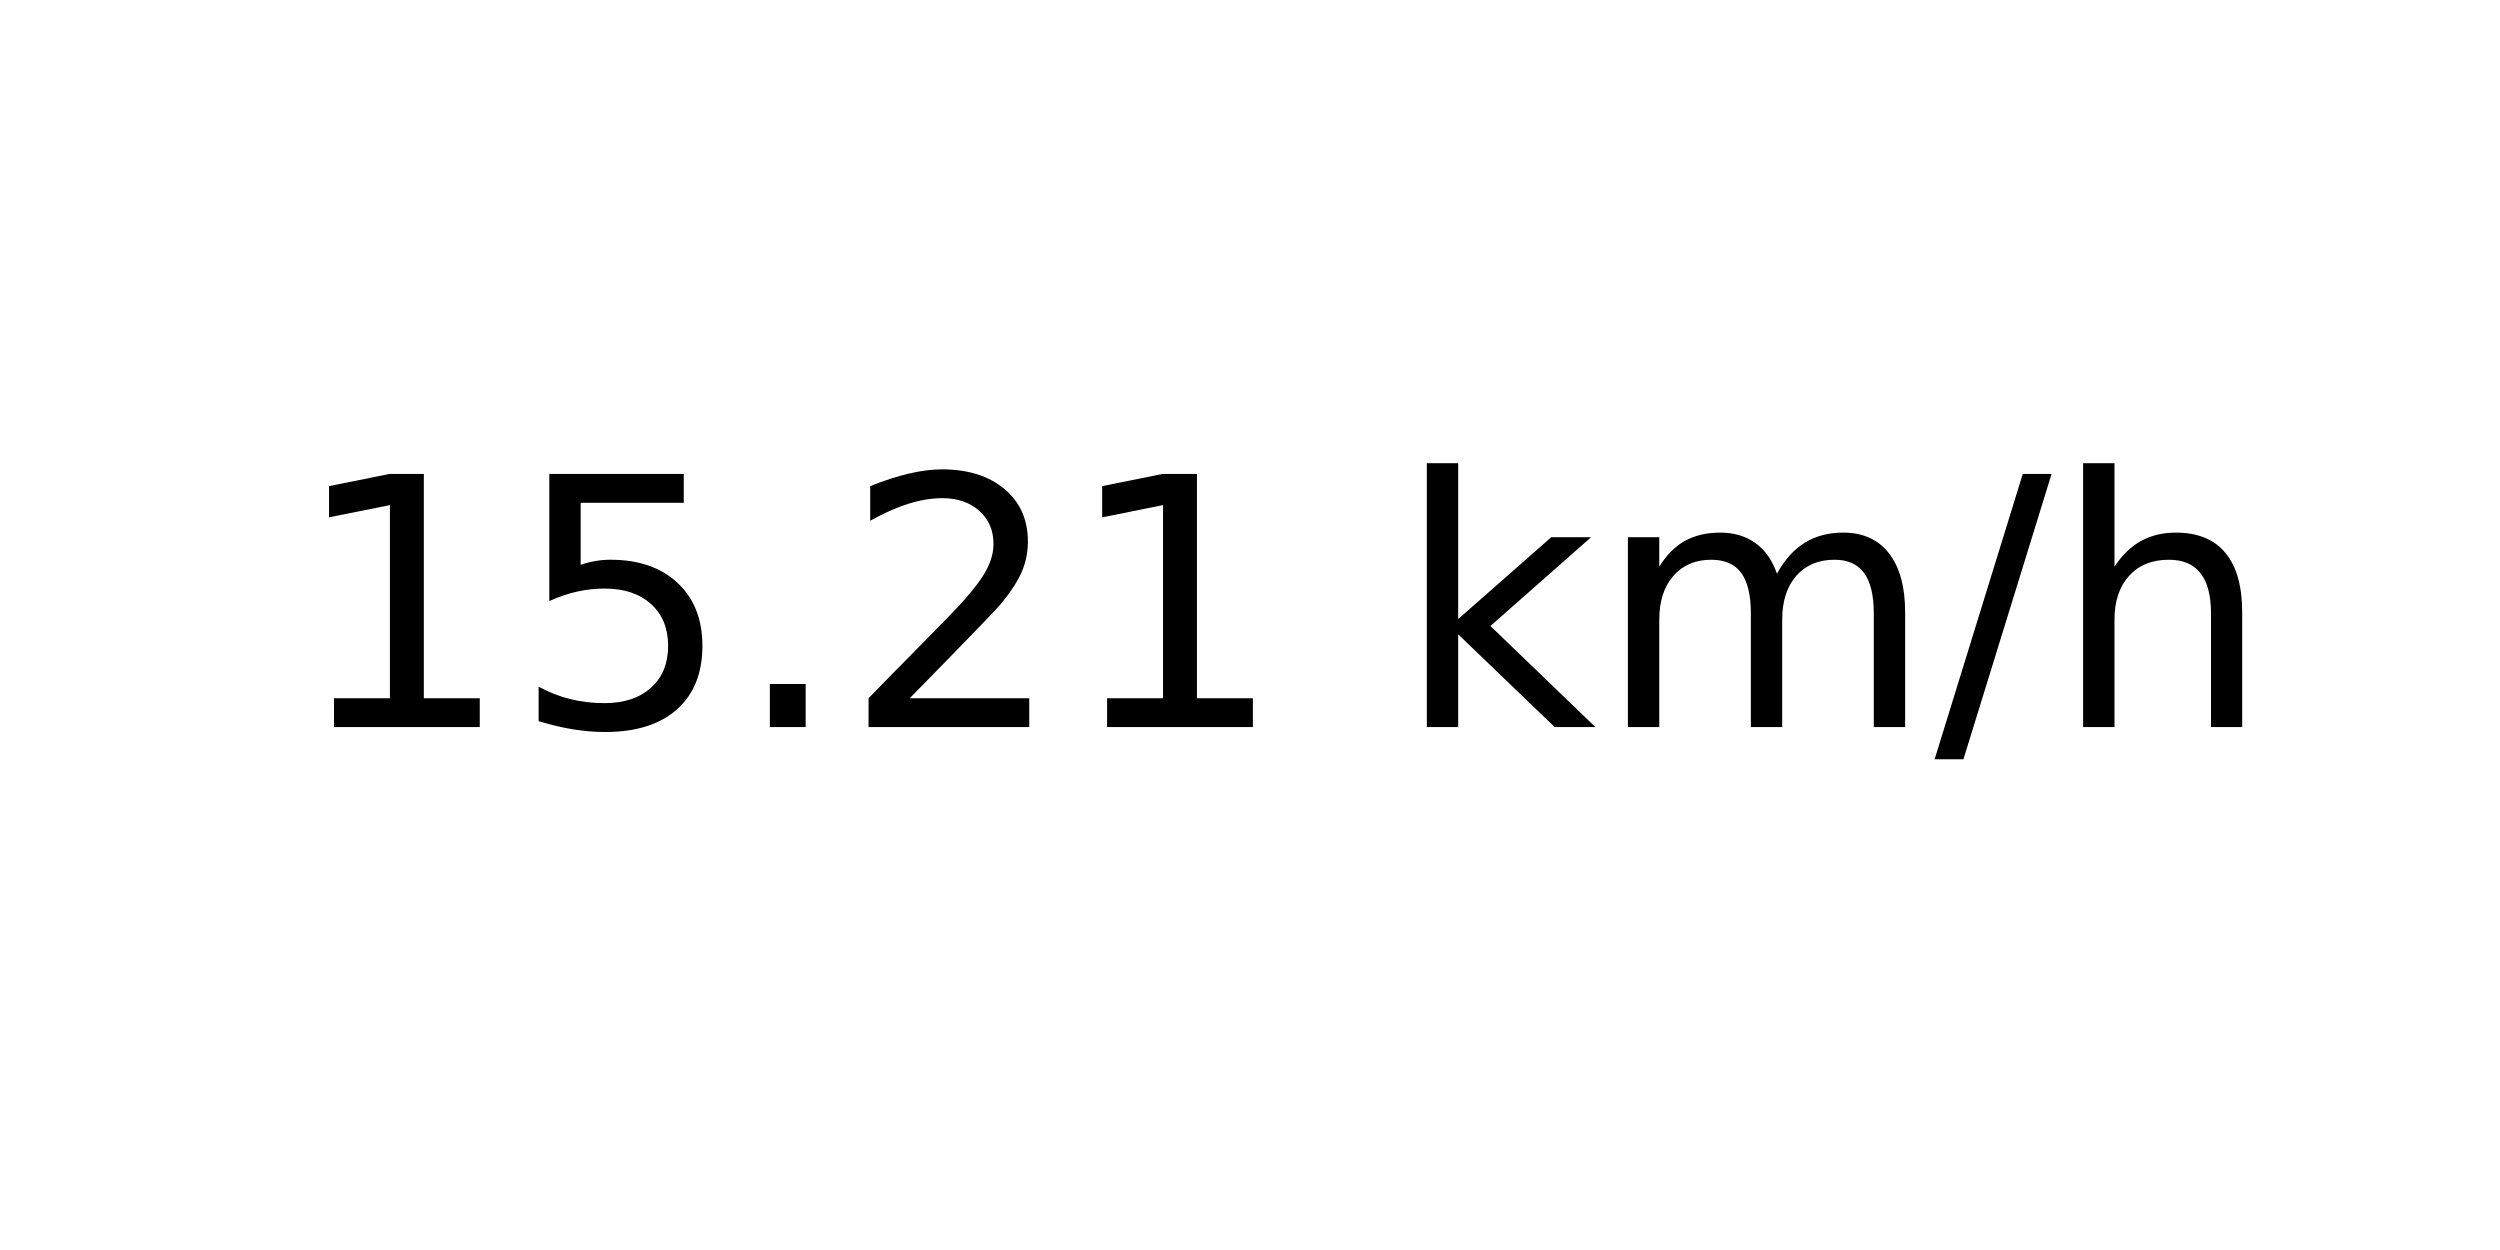
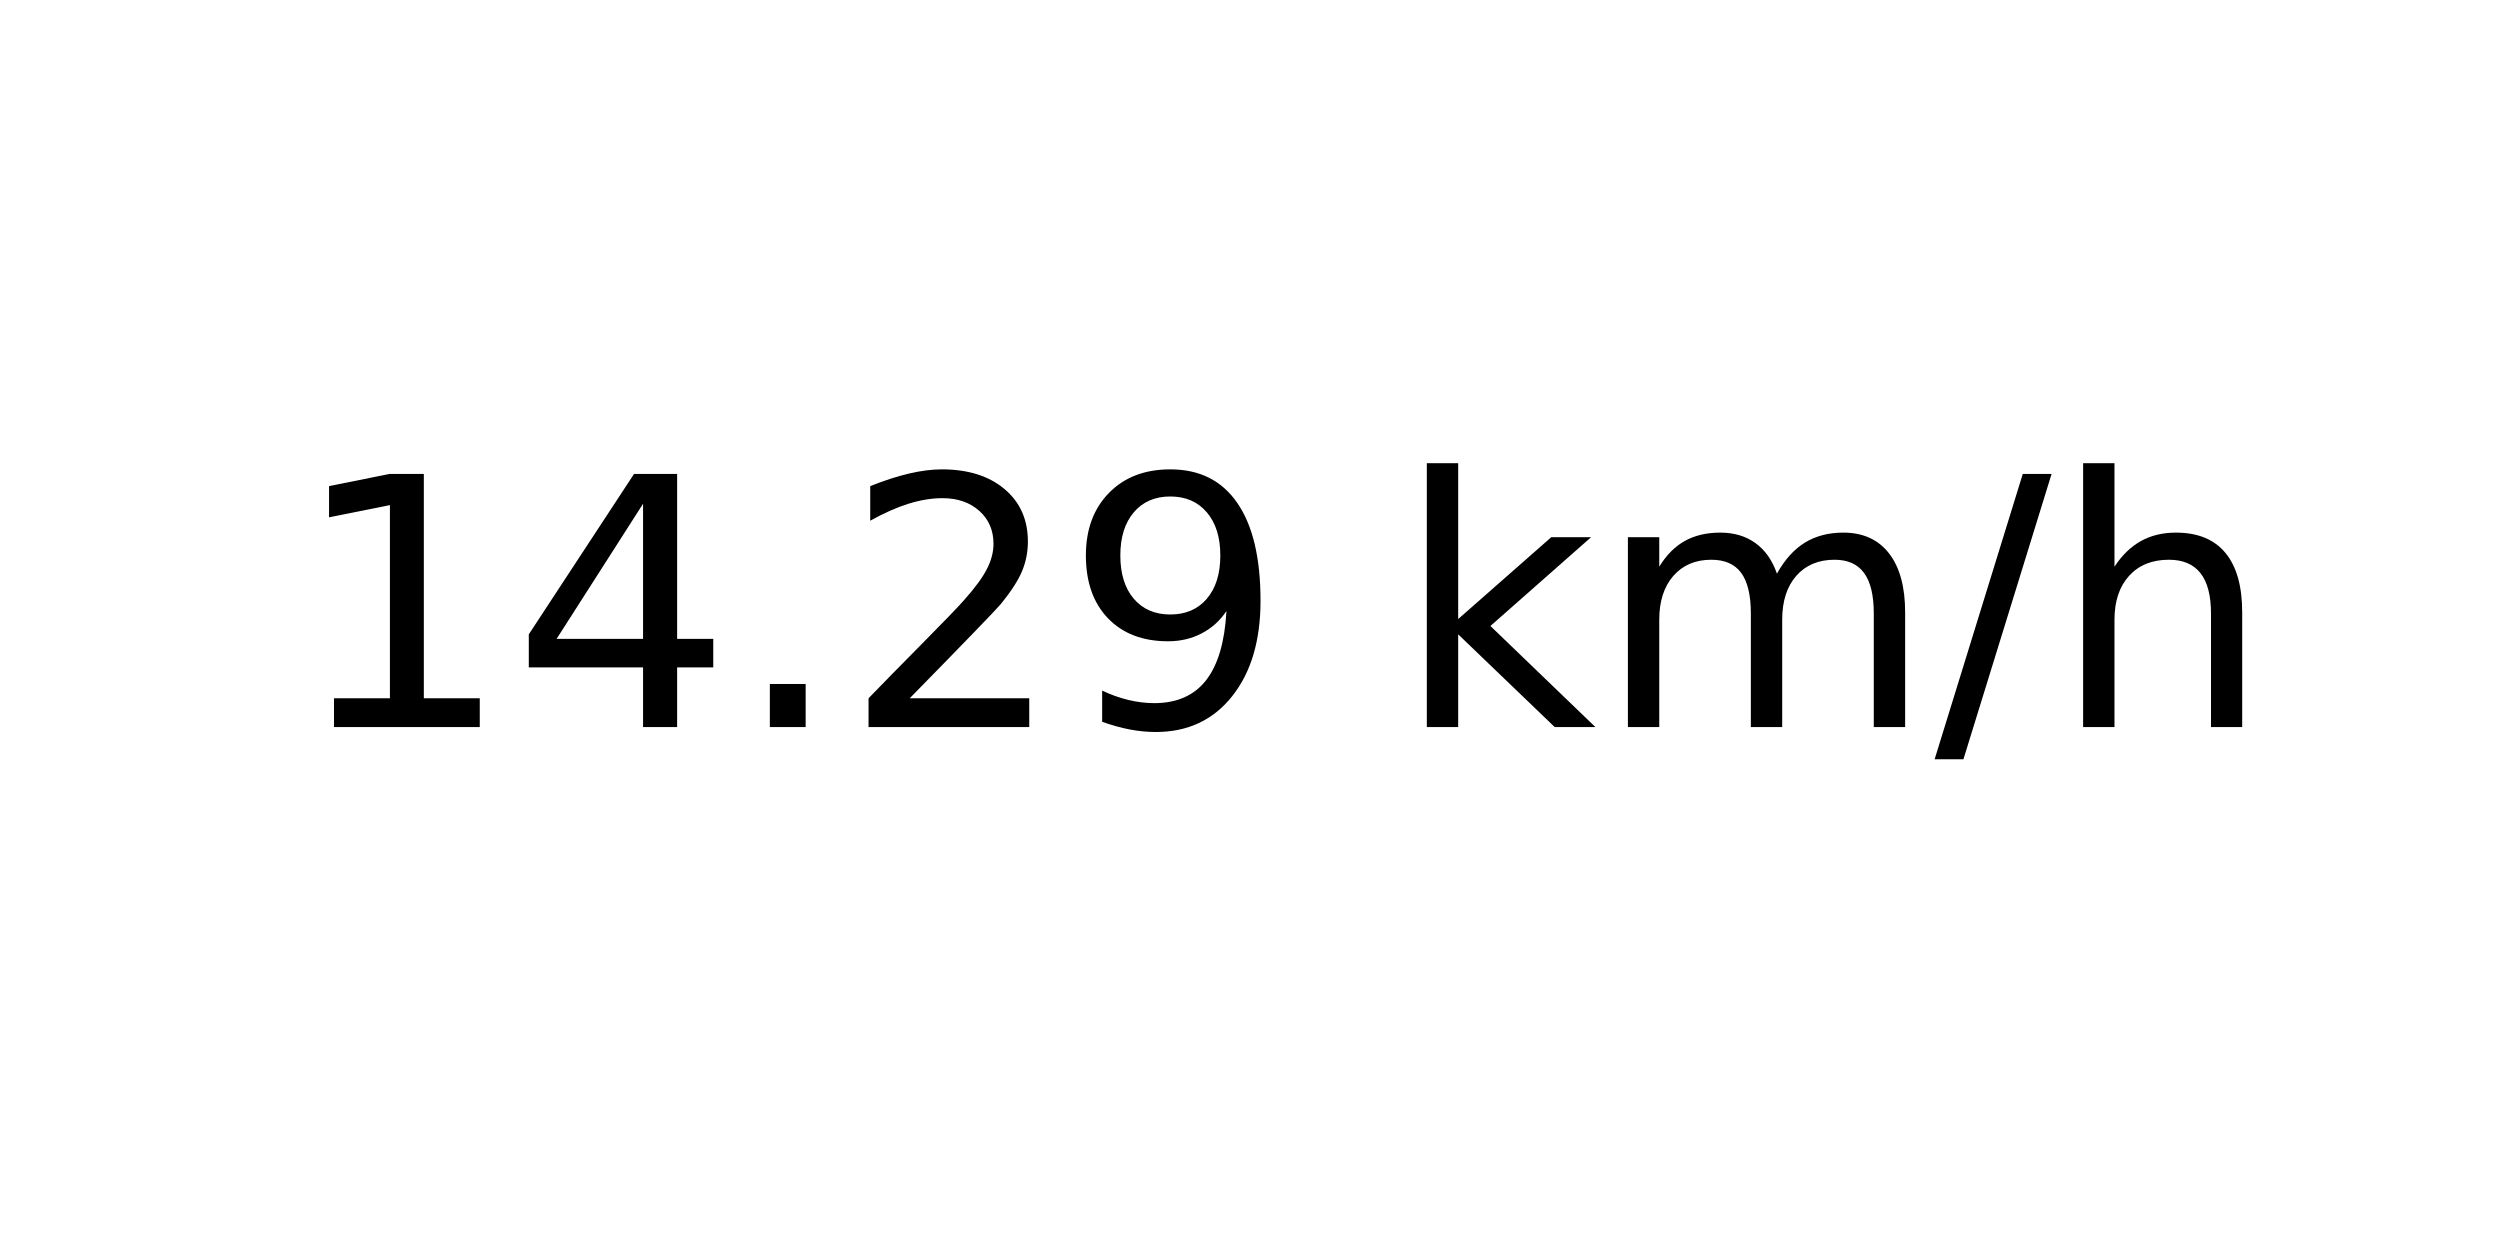
<svg xmlns="http://www.w3.org/2000/svg" xmlns:xlink="http://www.w3.org/1999/xlink" width="72pt" height="36pt" viewBox="0 0 72 36" version="1.1">
  <defs>
    <style type="text/css">*{stroke-linejoin: round; stroke-linecap: butt}</style>
  </defs>
  <g id="figure_1">
    <g id="axes_1">
      <g id="text_1">
        <g transform="translate(8.378125 20.93937) scale(0.1 -0.1)">
          <defs>
            <path id="DejaVuSans-31" d="M 794 531  L 1825 531  L 1825 4091  L 703 3866  L 703 4441  L 1819 4666  L 2450 4666  L 2450 531  L 3481 531  L 3481 0  L 794 0  L 794 531  z " transform="scale(0.015625)" />
-             <path id="DejaVuSans-35" d="M 691 4666  L 3169 4666  L 3169 4134  L 1269 4134  L 1269 2991  Q 1406 3038 1543 3061  Q 1681 3084 1819 3084  Q 2600 3084 3056 2656  Q 3513 2228 3513 1497  Q 3513 744 3044 326  Q 2575 -91 1722 -91  Q 1428 -91 1123 -41  Q 819 9 494 109  L 494 744  Q 775 591 1075 516  Q 1375 441 1709 441  Q 2250 441 2565 725  Q 2881 1009 2881 1497  Q 2881 1984 2565 2268  Q 2250 2553 1709 2553  Q 1456 2553 1204 2497  Q 953 2441 691 2322  L 691 4666  z " transform="scale(0.015625)" />
+             <path id="DejaVuSans-34" d="M 2419 4116  L 825 1625  L 2419 1625  L 2419 4116  z M 2253 4666  L 3047 4666  L 3047 1625  L 3713 1625  L 3713 1100  L 3047 1100  L 3047 0  L 2419 0  L 2419 1100  L 313 1100  L 313 1709  L 2253 4666  z " transform="scale(0.015625)" />
            <path id="DejaVuSans-2e" d="M 684 794  L 1344 794  L 1344 0  L 684 0  L 684 794  z " transform="scale(0.015625)" />
            <path id="DejaVuSans-32" d="M 1228 531  L 3431 531  L 3431 0  L 469 0  L 469 531  Q 828 903 1448 1529  Q 2069 2156 2228 2338  Q 2531 2678 2651 2914  Q 2772 3150 2772 3378  Q 2772 3750 2511 3984  Q 2250 4219 1831 4219  Q 1534 4219 1204 4116  Q 875 4013 500 3803  L 500 4441  Q 881 4594 1212 4672  Q 1544 4750 1819 4750  Q 2544 4750 2975 4387  Q 3406 4025 3406 3419  Q 3406 3131 3298 2873  Q 3191 2616 2906 2266  Q 2828 2175 2409 1742  Q 1991 1309 1228 531  z " transform="scale(0.015625)" />
+             <path id="DejaVuSans-39" d="M 703 97  L 703 672  Q 941 559 1184 500  Q 1428 441 1663 441  Q 2288 441 2617 861  Q 2947 1281 2994 2138  Q 2813 1869 2534 1725  Q 2256 1581 1919 1581  Q 1219 1581 811 2004  Q 403 2428 403 3163  Q 403 3881 828 4315  Q 1253 4750 1959 4750  Q 2769 4750 3195 4129  Q 3622 3509 3622 2328  Q 3622 1225 3098 567  Q 2575 -91 1691 -91  Q 1453 -91 1209 -44  Q 966 3 703 97  z M 1959 2075  Q 2384 2075 2632 2365  Q 2881 2656 2881 3163  Q 2881 3666 2632 3958  Q 2384 4250 1959 4250  Q 1534 4250 1286 3958  Q 1038 3666 1038 3163  Q 1038 2656 1286 2365  Q 1534 2075 1959 2075  z " transform="scale(0.015625)" />
            <path id="DejaVuSans-20" transform="scale(0.015625)" />
            <path id="DejaVuSans-6b" d="M 581 4863  L 1159 4863  L 1159 1991  L 2875 3500  L 3609 3500  L 1753 1863  L 3688 0  L 2938 0  L 1159 1709  L 1159 0  L 581 0  L 581 4863  z " transform="scale(0.015625)" />
            <path id="DejaVuSans-6d" d="M 3328 2828  Q 3544 3216 3844 3400  Q 4144 3584 4550 3584  Q 5097 3584 5394 3201  Q 5691 2819 5691 2113  L 5691 0  L 5113 0  L 5113 2094  Q 5113 2597 4934 2840  Q 4756 3084 4391 3084  Q 3944 3084 3684 2787  Q 3425 2491 3425 1978  L 3425 0  L 2847 0  L 2847 2094  Q 2847 2600 2669 2842  Q 2491 3084 2119 3084  Q 1678 3084 1418 2786  Q 1159 2488 1159 1978  L 1159 0  L 581 0  L 581 3500  L 1159 3500  L 1159 2956  Q 1356 3278 1631 3431  Q 1906 3584 2284 3584  Q 2666 3584 2933 3390  Q 3200 3197 3328 2828  z " transform="scale(0.015625)" />
            <path id="DejaVuSans-2f" d="M 1625 4666  L 2156 4666  L 531 -594  L 0 -594  L 1625 4666  z " transform="scale(0.015625)" />
            <path id="DejaVuSans-68" d="M 3513 2113  L 3513 0  L 2938 0  L 2938 2094  Q 2938 2591 2744 2837  Q 2550 3084 2163 3084  Q 1697 3084 1428 2787  Q 1159 2491 1159 1978  L 1159 0  L 581 0  L 581 4863  L 1159 4863  L 1159 2956  Q 1366 3272 1645 3428  Q 1925 3584 2291 3584  Q 2894 3584 3203 3211  Q 3513 2838 3513 2113  z " transform="scale(0.015625)" />
          </defs>
          <use xlink:href="#DejaVuSans-31" />
-           <use xlink:href="#DejaVuSans-35" x="63.623" />
+           <use xlink:href="#DejaVuSans-34" x="63.623" />
          <use xlink:href="#DejaVuSans-2e" x="127.246" />
          <use xlink:href="#DejaVuSans-32" x="159.033" />
-           <use xlink:href="#DejaVuSans-31" x="222.656" />
+           <use xlink:href="#DejaVuSans-39" x="222.656" />
          <use xlink:href="#DejaVuSans-20" x="286.279" />
          <use xlink:href="#DejaVuSans-6b" x="318.066" />
          <use xlink:href="#DejaVuSans-6d" x="375.977" />
          <use xlink:href="#DejaVuSans-2f" x="473.389" />
          <use xlink:href="#DejaVuSans-68" x="507.08" />
        </g>
      </g>
    </g>
  </g>
</svg>
